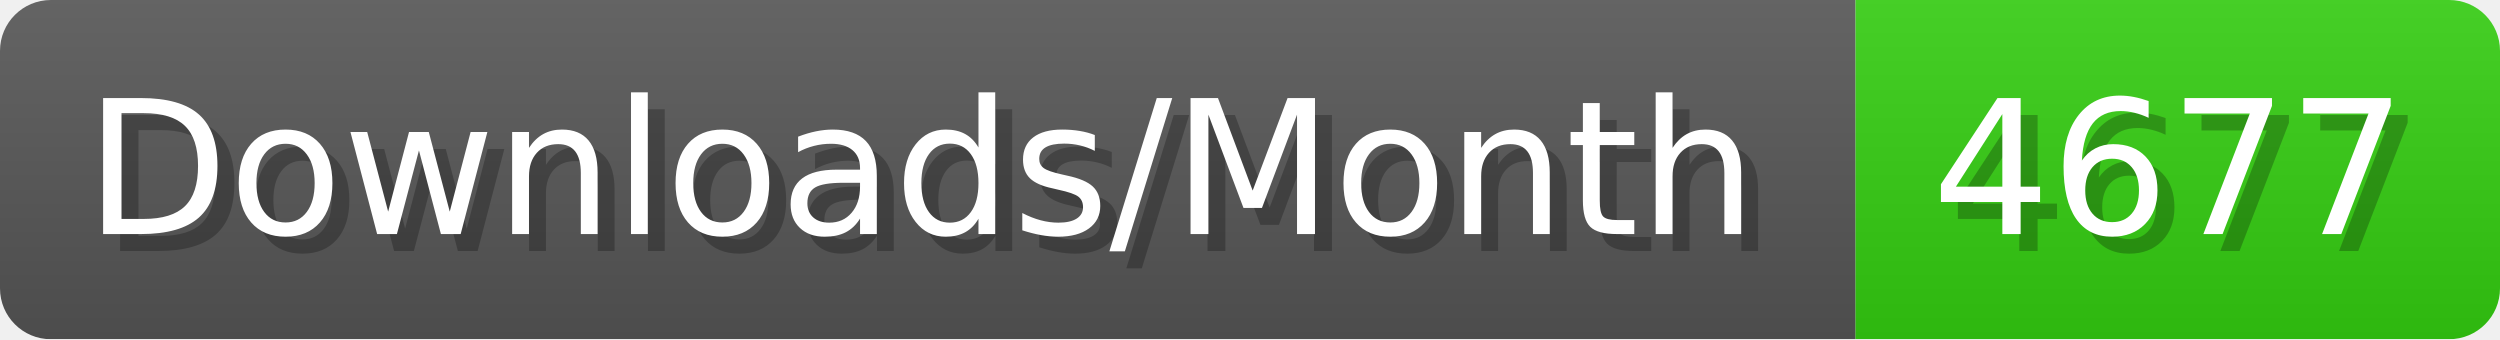
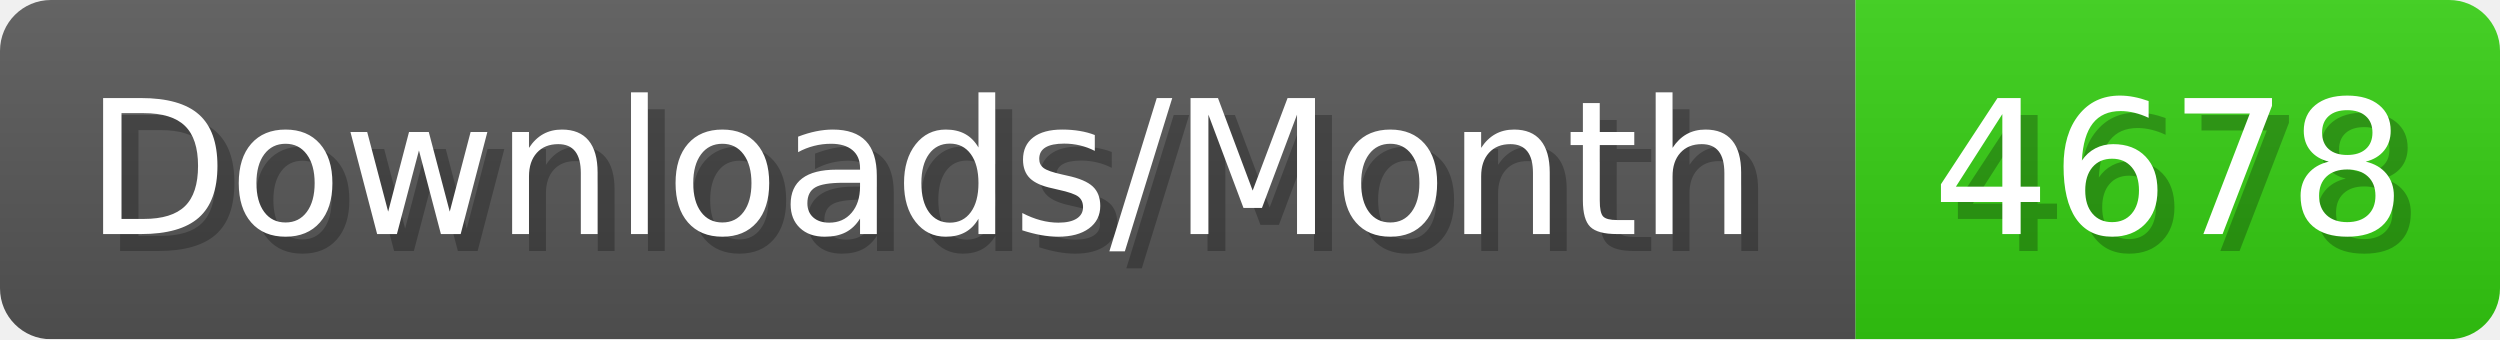
- <svg xmlns="http://www.w3.org/2000/svg" width="147.4" height="20" viewBox="0 0 1474 200" role="img" aria-label="Downloads/Month: 4677">
+ <svg xmlns="http://www.w3.org/2000/svg" width="147.4" height="20" viewBox="0 0 1474 200" role="img" aria-label="Downloads/Month: 4678">
  <linearGradient id="YlXUI" x2="0" y2="100%">
    <stop offset="0" stop-opacity=".1" stop-color="#EEE" />
    <stop offset="1" stop-opacity=".1" />
  </linearGradient>
  <mask id="JHhop">
    <rect width="1474" height="200" rx="30" fill="#FFF" />
  </mask>
  <g mask="url(#JHhop)">
    <rect width="1094" height="200" fill="#555" />
    <rect width="380" height="200" fill="#3C1" x="1094" />
    <rect width="1474" height="200" fill="url(#YlXUI)" />
  </g>
  <g aria-hidden="true" fill="#fff" text-anchor="start" font-family="Verdana,DejaVu Sans,sans-serif" font-size="110">
    <text x="60" y="148" textLength="994" fill="#000" opacity="0.25">Downloads/Month</text>
    <text x="50" y="138" textLength="994">Downloads/Month</text>
-     <text x="1149" y="148" textLength="280" fill="#000" opacity="0.25">4677</text>
-     <text x="1139" y="138" textLength="280">4677</text>
+     <text x="1149" y="148" textLength="280" fill="#000" opacity="0.25">4678</text>
+     <text x="1139" y="138" textLength="280">4678</text>
  </g>
</svg>
